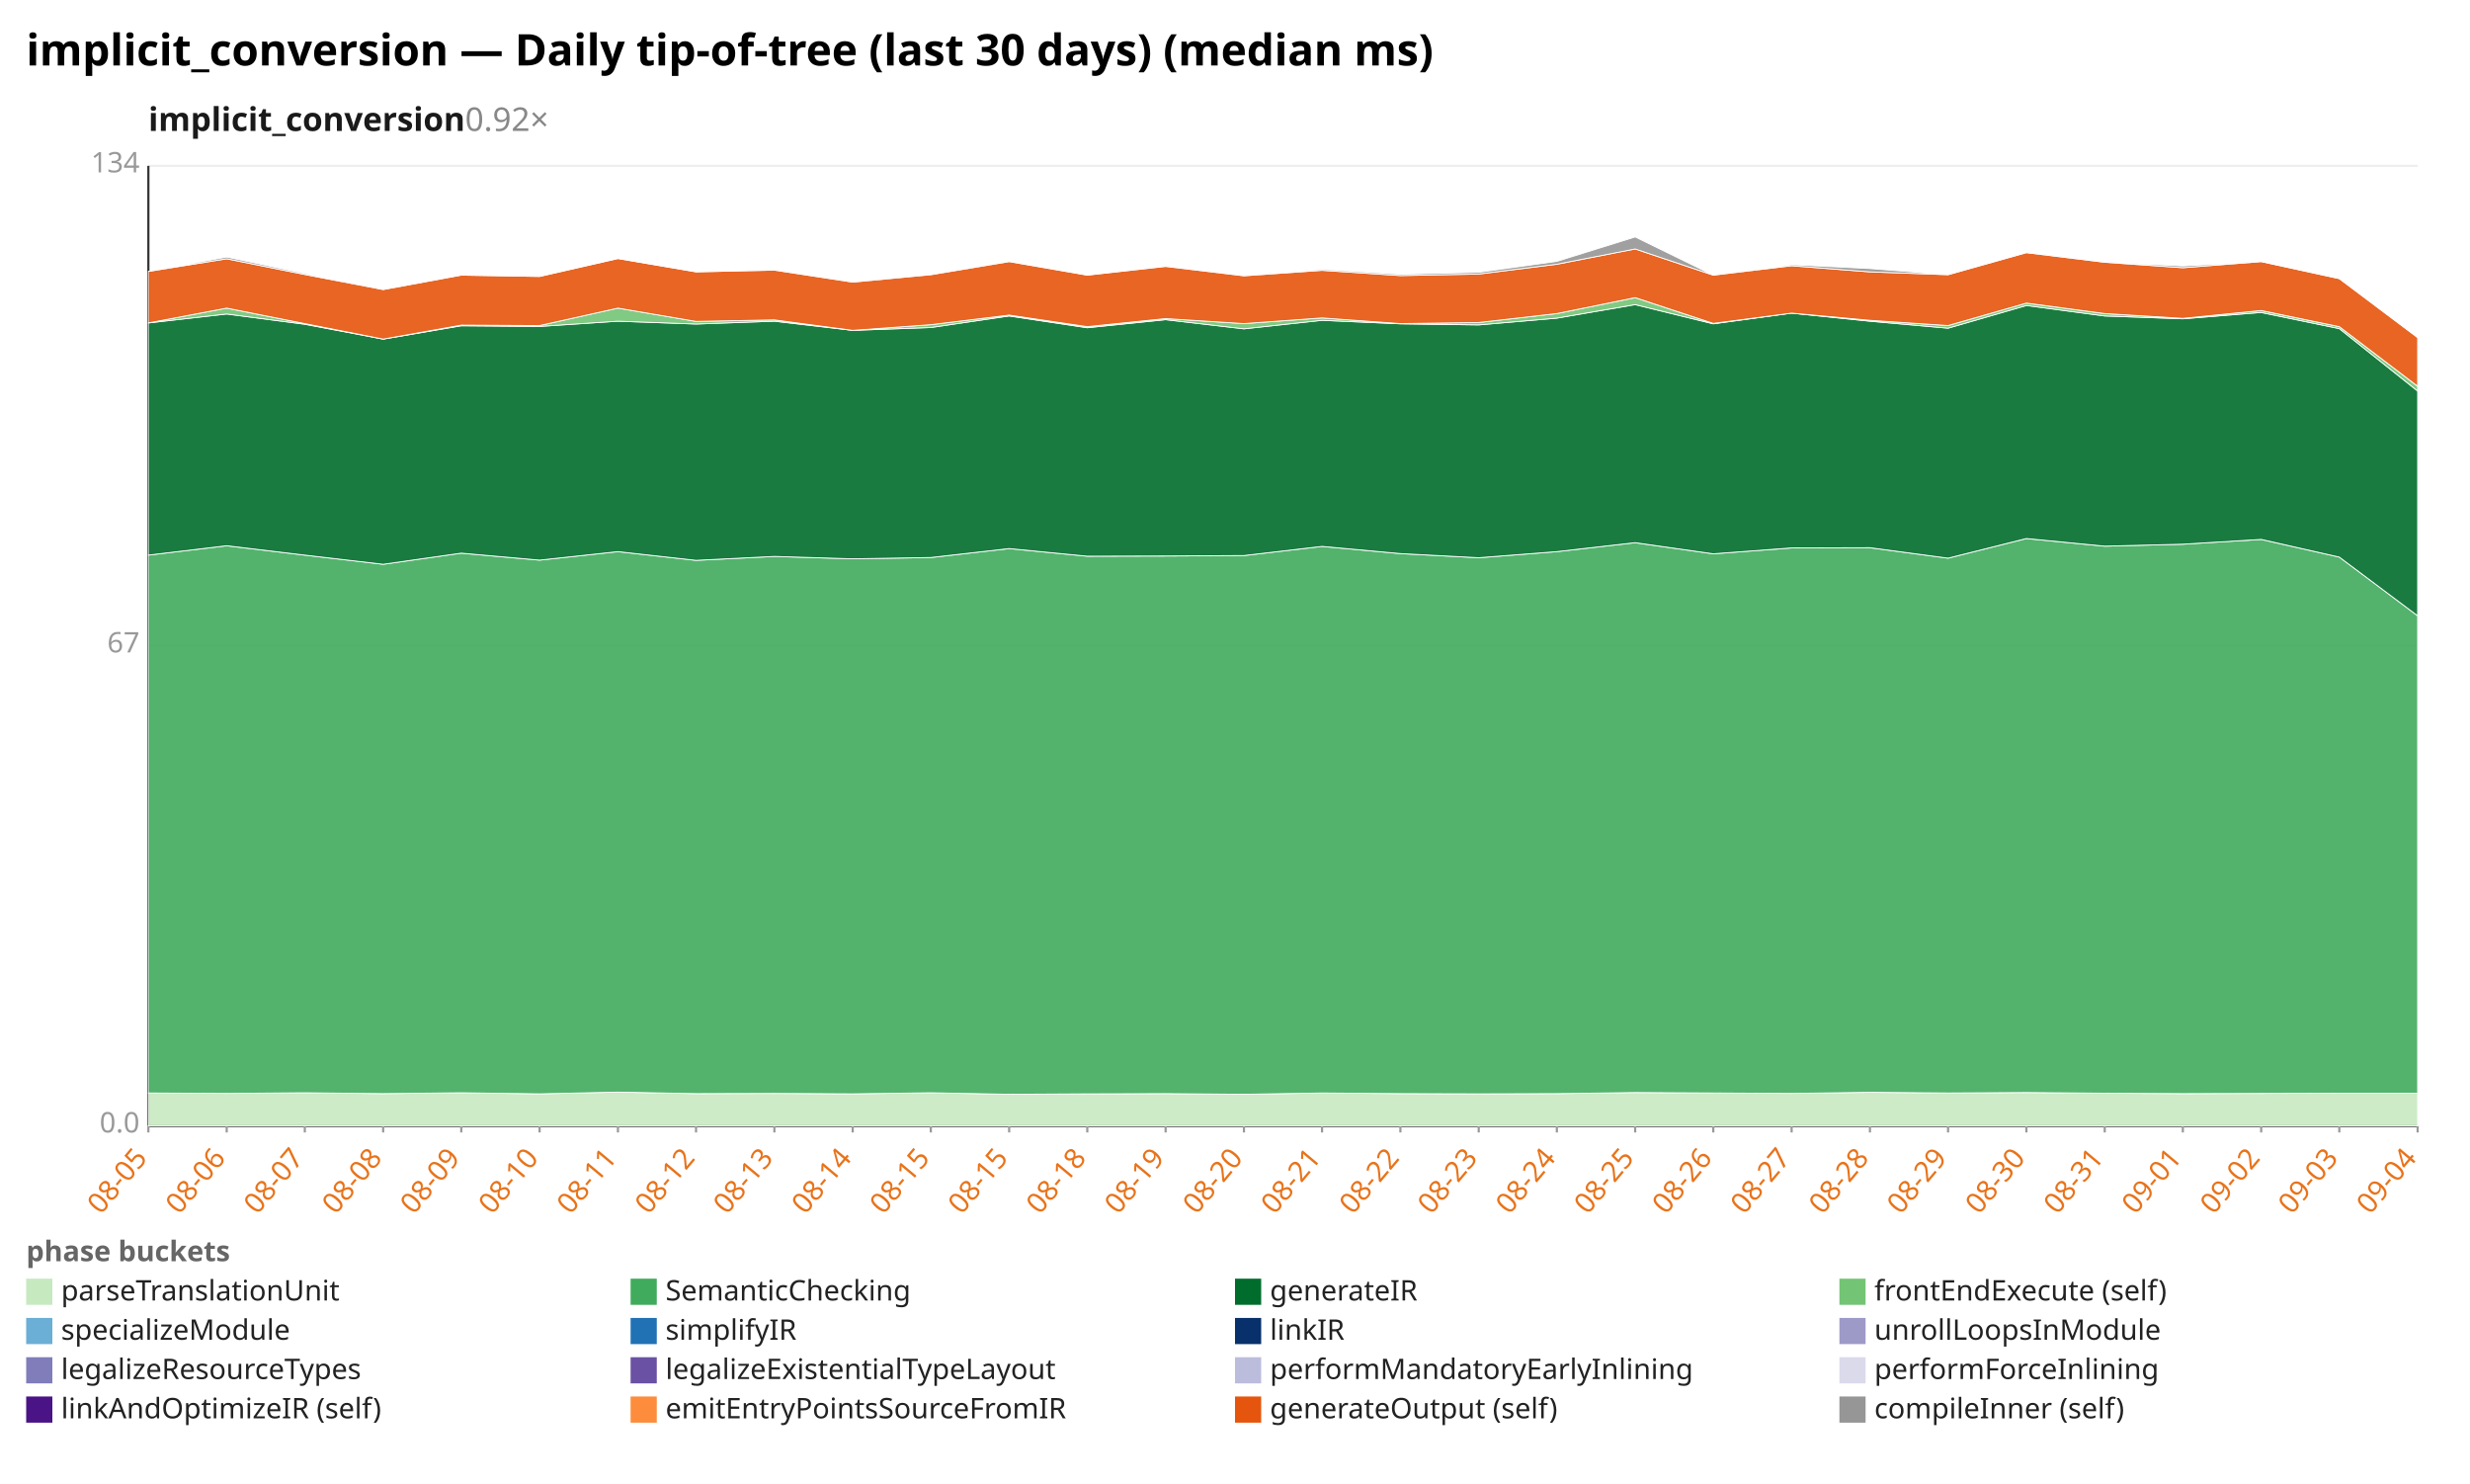
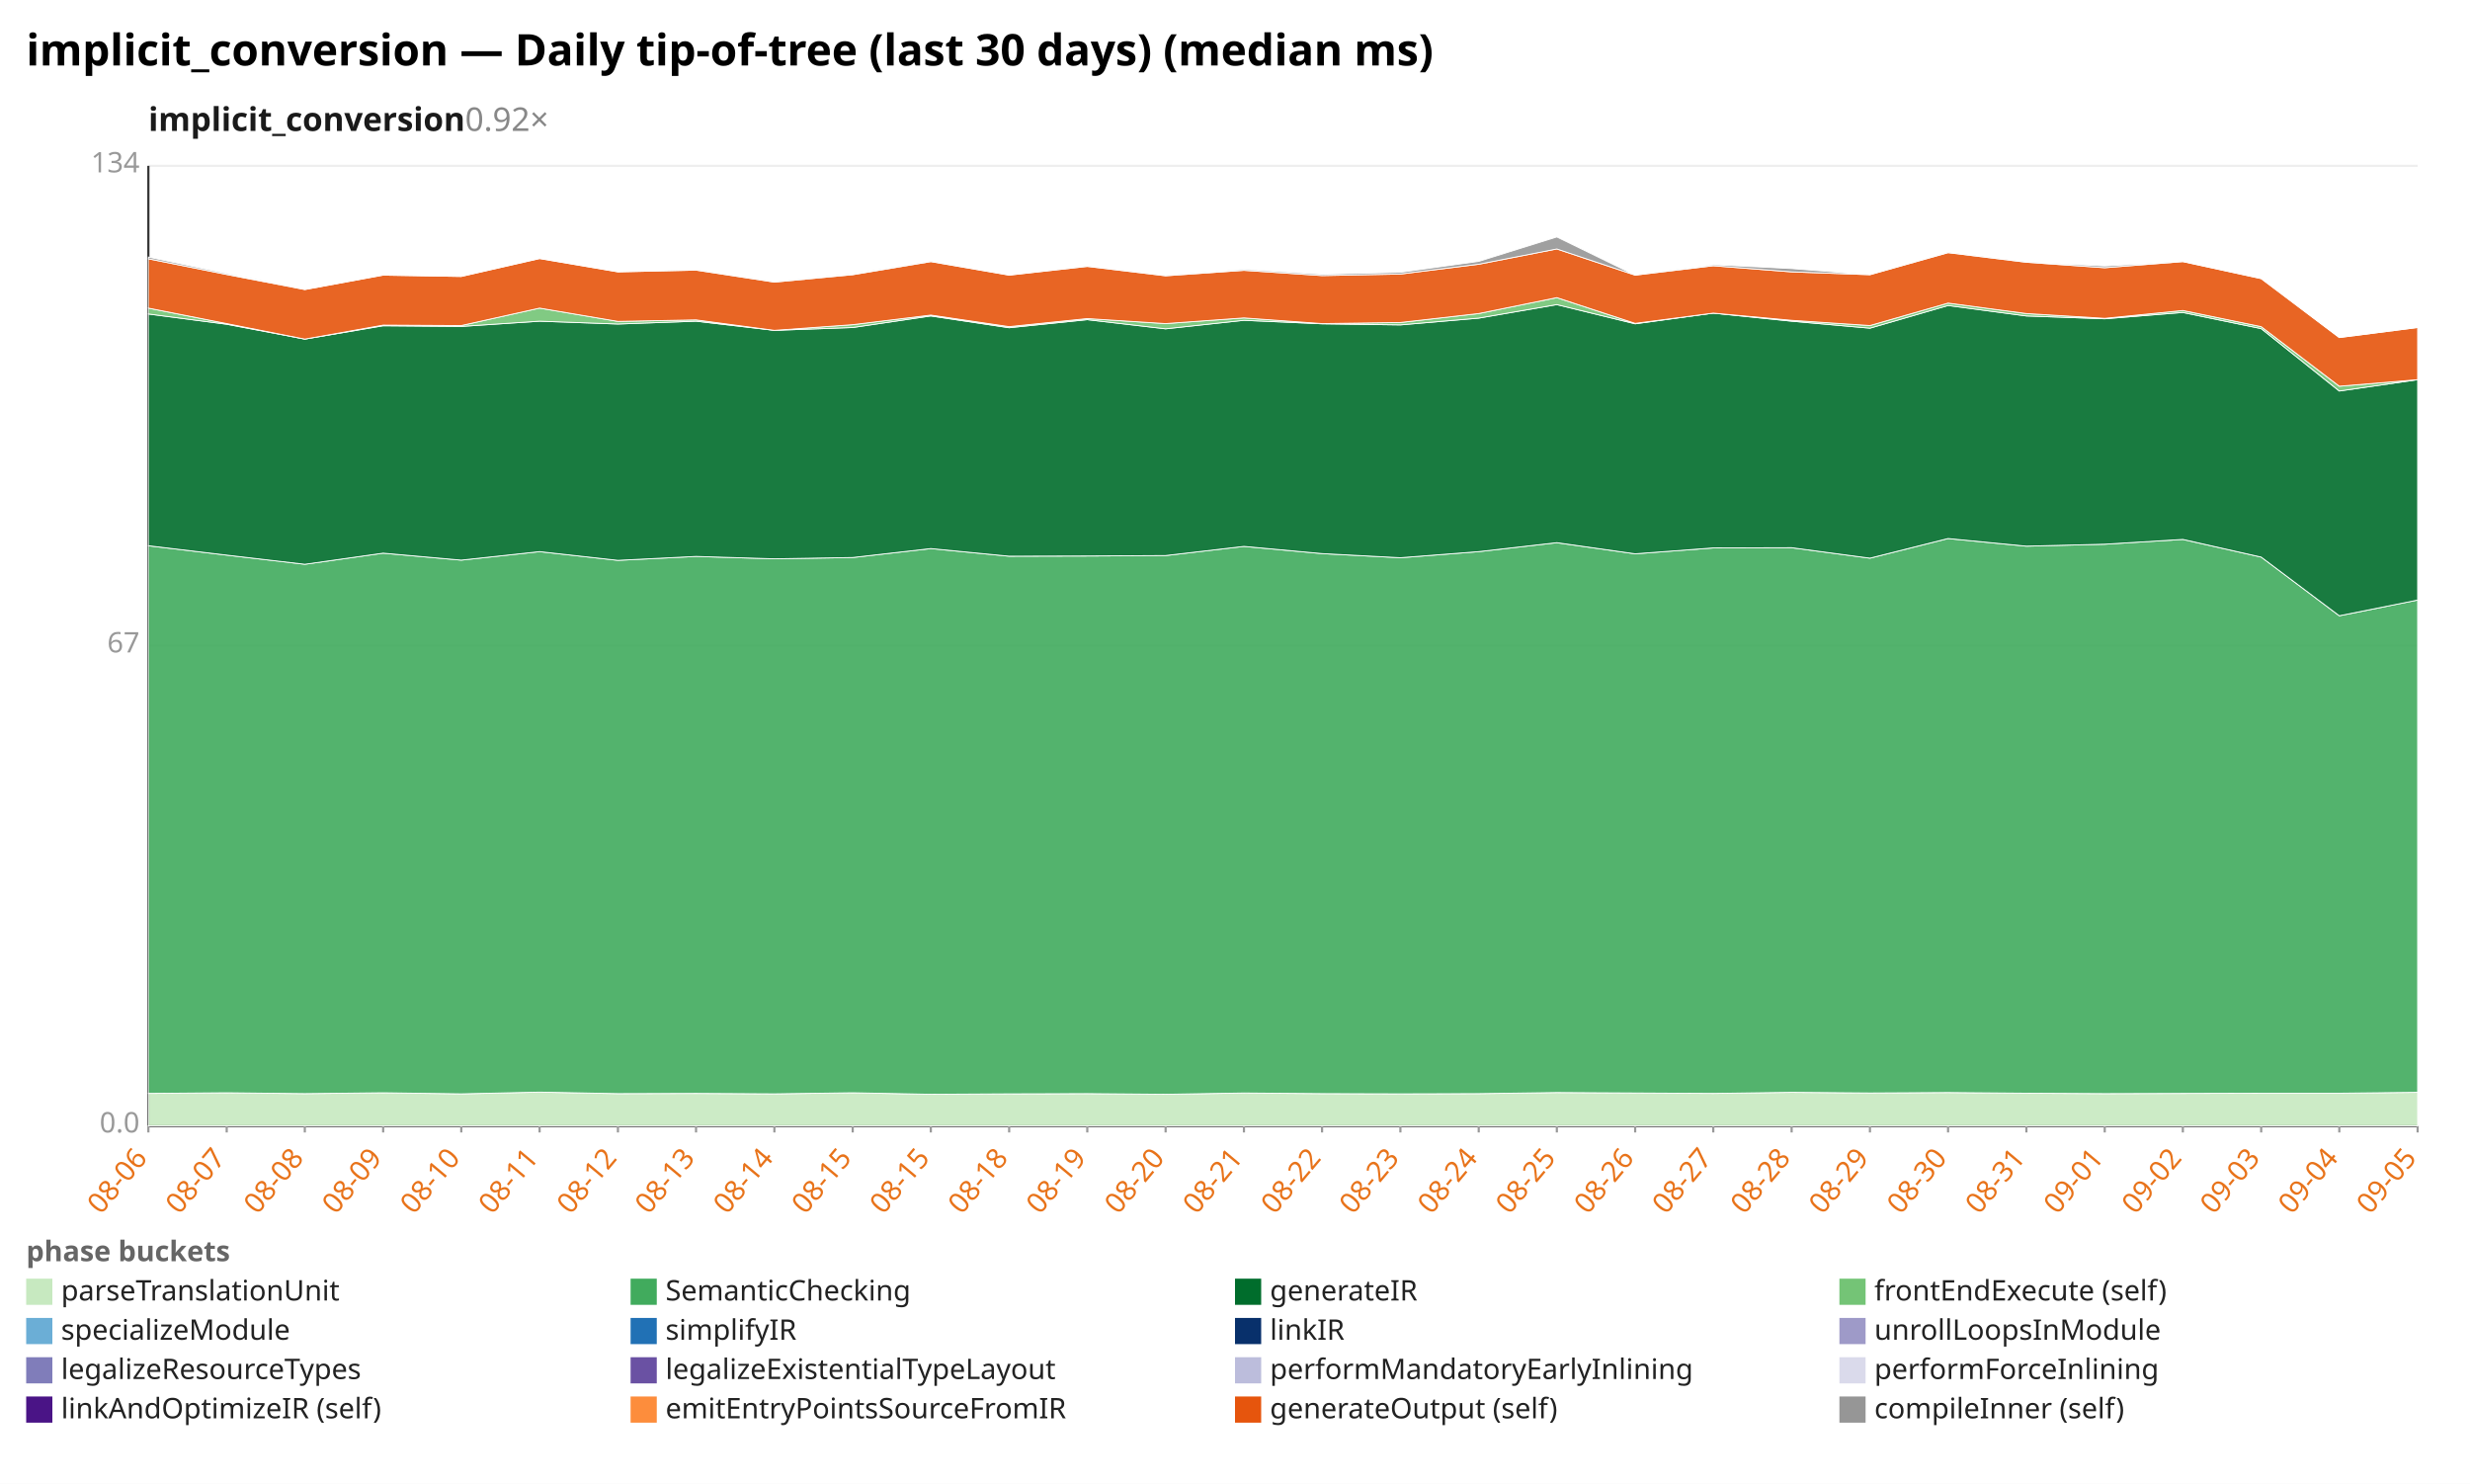
<svg xmlns="http://www.w3.org/2000/svg" width="1132" height="680" viewBox="0 0 1132 680" preserveAspectRatio="xMidYMid meet" font-family="sans-serif" font-size="13">
  <rect width="1132" height="680" fill="white" />
  <text x="12" y="30" font-size="20" font-weight="bold">implicit_conversion — Daily tip-of-tree (last 30 days) (median ms)</text>
  <text x="68" y="60" font-size="15" font-weight="600" fill="#1a1a1a">implicit_conversion<tspan fill="#888" font-weight="400" text-decoration="none">  0.92×</tspan>
  </text>
  <line x1="68.0" y1="516.0" x2="1108.0" y2="516.0" stroke="#eee" />
  <text x="64.0" y="519.0" text-anchor="end" fill="#999">0.0</text>
  <line x1="68.0" y1="296.0" x2="1108.0" y2="296.0" stroke="#eee" />
  <text x="64.0" y="299.0" text-anchor="end" fill="#999">67</text>
  <line x1="68.0" y1="76.0" x2="1108.0" y2="76.0" stroke="#eee" />
  <text x="64.0" y="79.0" text-anchor="end" fill="#999">134</text>
  <line x1="68.0" y1="76.0" x2="68.0" y2="516.0" stroke="#333" />
  <line x1="68.0" y1="516.0" x2="1108.0" y2="516.0" stroke="#333" />
  <line x1="68.0" y1="516.0" x2="68.0" y2="519.0" stroke="#999" />
-   <text x="68.0" y="531.0" text-anchor="end" fill="#e8731a" transform="rotate(-50 68.0 531.0)">08-05</text>
+   <text x="68.0" y="531.0" text-anchor="end" fill="#e8731a" transform="rotate(-50 68.0 531.0)">08-06</text>
  <line x1="103.9" y1="516.0" x2="103.9" y2="519.0" stroke="#999" />
-   <text x="103.9" y="531.0" text-anchor="end" fill="#e8731a" transform="rotate(-50 103.9 531.0)">08-06</text>
+   <text x="103.9" y="531.0" text-anchor="end" fill="#e8731a" transform="rotate(-50 103.9 531.0)">08-07</text>
  <line x1="139.7" y1="516.0" x2="139.7" y2="519.0" stroke="#999" />
-   <text x="139.7" y="531.0" text-anchor="end" fill="#e8731a" transform="rotate(-50 139.7 531.0)">08-07</text>
+   <text x="139.7" y="531.0" text-anchor="end" fill="#e8731a" transform="rotate(-50 139.7 531.0)">08-08</text>
  <line x1="175.6" y1="516.0" x2="175.6" y2="519.0" stroke="#999" />
-   <text x="175.6" y="531.0" text-anchor="end" fill="#e8731a" transform="rotate(-50 175.6 531.0)">08-08</text>
+   <text x="175.6" y="531.0" text-anchor="end" fill="#e8731a" transform="rotate(-50 175.6 531.0)">08-09</text>
  <line x1="211.4" y1="516.0" x2="211.4" y2="519.0" stroke="#999" />
-   <text x="211.4" y="531.0" text-anchor="end" fill="#e8731a" transform="rotate(-50 211.4 531.0)">08-09</text>
+   <text x="211.4" y="531.0" text-anchor="end" fill="#e8731a" transform="rotate(-50 211.4 531.0)">08-10</text>
  <line x1="247.3" y1="516.0" x2="247.3" y2="519.0" stroke="#999" />
-   <text x="247.3" y="531.0" text-anchor="end" fill="#e8731a" transform="rotate(-50 247.3 531.0)">08-10</text>
+   <text x="247.3" y="531.0" text-anchor="end" fill="#e8731a" transform="rotate(-50 247.3 531.0)">08-11</text>
  <line x1="283.2" y1="516.0" x2="283.2" y2="519.0" stroke="#999" />
-   <text x="283.2" y="531.0" text-anchor="end" fill="#e8731a" transform="rotate(-50 283.2 531.0)">08-11</text>
+   <text x="283.2" y="531.0" text-anchor="end" fill="#e8731a" transform="rotate(-50 283.2 531.0)">08-12</text>
  <line x1="319.0" y1="516.0" x2="319.0" y2="519.0" stroke="#999" />
-   <text x="319.0" y="531.0" text-anchor="end" fill="#e8731a" transform="rotate(-50 319.0 531.0)">08-12</text>
+   <text x="319.0" y="531.0" text-anchor="end" fill="#e8731a" transform="rotate(-50 319.0 531.0)">08-13</text>
  <line x1="354.9" y1="516.0" x2="354.9" y2="519.0" stroke="#999" />
-   <text x="354.9" y="531.0" text-anchor="end" fill="#e8731a" transform="rotate(-50 354.9 531.0)">08-13</text>
+   <text x="354.9" y="531.0" text-anchor="end" fill="#e8731a" transform="rotate(-50 354.9 531.0)">08-14</text>
  <line x1="390.8" y1="516.0" x2="390.8" y2="519.0" stroke="#999" />
-   <text x="390.8" y="531.0" text-anchor="end" fill="#e8731a" transform="rotate(-50 390.8 531.0)">08-14</text>
+   <text x="390.8" y="531.0" text-anchor="end" fill="#e8731a" transform="rotate(-50 390.8 531.0)">08-15</text>
  <line x1="426.6" y1="516.0" x2="426.6" y2="519.0" stroke="#999" />
  <text x="426.6" y="531.0" text-anchor="end" fill="#e8731a" transform="rotate(-50 426.6 531.0)">08-15</text>
  <line x1="462.5" y1="516.0" x2="462.5" y2="519.0" stroke="#999" />
-   <text x="462.5" y="531.0" text-anchor="end" fill="#e8731a" transform="rotate(-50 462.5 531.0)">08-15</text>
+   <text x="462.5" y="531.0" text-anchor="end" fill="#e8731a" transform="rotate(-50 462.5 531.0)">08-18</text>
  <line x1="498.3" y1="516.0" x2="498.3" y2="519.0" stroke="#999" />
-   <text x="498.3" y="531.0" text-anchor="end" fill="#e8731a" transform="rotate(-50 498.3 531.0)">08-18</text>
+   <text x="498.3" y="531.0" text-anchor="end" fill="#e8731a" transform="rotate(-50 498.3 531.0)">08-19</text>
  <line x1="534.2" y1="516.0" x2="534.2" y2="519.0" stroke="#999" />
-   <text x="534.2" y="531.0" text-anchor="end" fill="#e8731a" transform="rotate(-50 534.2 531.0)">08-19</text>
+   <text x="534.2" y="531.0" text-anchor="end" fill="#e8731a" transform="rotate(-50 534.2 531.0)">08-20</text>
  <line x1="570.1" y1="516.0" x2="570.1" y2="519.0" stroke="#999" />
-   <text x="570.1" y="531.0" text-anchor="end" fill="#e8731a" transform="rotate(-50 570.1 531.0)">08-20</text>
+   <text x="570.1" y="531.0" text-anchor="end" fill="#e8731a" transform="rotate(-50 570.1 531.0)">08-21</text>
  <line x1="605.9" y1="516.0" x2="605.9" y2="519.0" stroke="#999" />
-   <text x="605.9" y="531.0" text-anchor="end" fill="#e8731a" transform="rotate(-50 605.9 531.0)">08-21</text>
+   <text x="605.9" y="531.0" text-anchor="end" fill="#e8731a" transform="rotate(-50 605.9 531.0)">08-22</text>
  <line x1="641.8" y1="516.0" x2="641.8" y2="519.0" stroke="#999" />
-   <text x="641.8" y="531.0" text-anchor="end" fill="#e8731a" transform="rotate(-50 641.8 531.0)">08-22</text>
+   <text x="641.8" y="531.0" text-anchor="end" fill="#e8731a" transform="rotate(-50 641.8 531.0)">08-23</text>
  <line x1="677.7" y1="516.0" x2="677.7" y2="519.0" stroke="#999" />
-   <text x="677.7" y="531.0" text-anchor="end" fill="#e8731a" transform="rotate(-50 677.7 531.0)">08-23</text>
+   <text x="677.7" y="531.0" text-anchor="end" fill="#e8731a" transform="rotate(-50 677.7 531.0)">08-24</text>
  <line x1="713.5" y1="516.0" x2="713.5" y2="519.0" stroke="#999" />
-   <text x="713.5" y="531.0" text-anchor="end" fill="#e8731a" transform="rotate(-50 713.5 531.0)">08-24</text>
+   <text x="713.5" y="531.0" text-anchor="end" fill="#e8731a" transform="rotate(-50 713.5 531.0)">08-25</text>
  <line x1="749.4" y1="516.0" x2="749.4" y2="519.0" stroke="#999" />
-   <text x="749.4" y="531.0" text-anchor="end" fill="#e8731a" transform="rotate(-50 749.4 531.0)">08-25</text>
+   <text x="749.4" y="531.0" text-anchor="end" fill="#e8731a" transform="rotate(-50 749.4 531.0)">08-26</text>
  <line x1="785.2" y1="516.0" x2="785.2" y2="519.0" stroke="#999" />
-   <text x="785.2" y="531.0" text-anchor="end" fill="#e8731a" transform="rotate(-50 785.2 531.0)">08-26</text>
+   <text x="785.2" y="531.0" text-anchor="end" fill="#e8731a" transform="rotate(-50 785.2 531.0)">08-27</text>
  <line x1="821.1" y1="516.0" x2="821.1" y2="519.0" stroke="#999" />
-   <text x="821.1" y="531.0" text-anchor="end" fill="#e8731a" transform="rotate(-50 821.1 531.0)">08-27</text>
+   <text x="821.1" y="531.0" text-anchor="end" fill="#e8731a" transform="rotate(-50 821.1 531.0)">08-28</text>
  <line x1="857.0" y1="516.0" x2="857.0" y2="519.0" stroke="#999" />
-   <text x="857.0" y="531.0" text-anchor="end" fill="#e8731a" transform="rotate(-50 857.0 531.0)">08-28</text>
+   <text x="857.0" y="531.0" text-anchor="end" fill="#e8731a" transform="rotate(-50 857.0 531.0)">08-29</text>
  <line x1="892.8" y1="516.0" x2="892.8" y2="519.0" stroke="#999" />
-   <text x="892.8" y="531.0" text-anchor="end" fill="#e8731a" transform="rotate(-50 892.8 531.0)">08-29</text>
+   <text x="892.8" y="531.0" text-anchor="end" fill="#e8731a" transform="rotate(-50 892.8 531.0)">08-30</text>
  <line x1="928.7" y1="516.0" x2="928.7" y2="519.0" stroke="#999" />
-   <text x="928.7" y="531.0" text-anchor="end" fill="#e8731a" transform="rotate(-50 928.7 531.0)">08-30</text>
+   <text x="928.7" y="531.0" text-anchor="end" fill="#e8731a" transform="rotate(-50 928.7 531.0)">08-31</text>
  <line x1="964.6" y1="516.0" x2="964.6" y2="519.0" stroke="#999" />
-   <text x="964.6" y="531.0" text-anchor="end" fill="#e8731a" transform="rotate(-50 964.6 531.0)">08-31</text>
+   <text x="964.6" y="531.0" text-anchor="end" fill="#e8731a" transform="rotate(-50 964.6 531.0)">09-01</text>
  <line x1="1000.4" y1="516.0" x2="1000.4" y2="519.0" stroke="#999" />
-   <text x="1000.4" y="531.0" text-anchor="end" fill="#e8731a" transform="rotate(-50 1000.4 531.0)">09-01</text>
+   <text x="1000.4" y="531.0" text-anchor="end" fill="#e8731a" transform="rotate(-50 1000.4 531.0)">09-02</text>
  <line x1="1036.3" y1="516.0" x2="1036.3" y2="519.0" stroke="#999" />
-   <text x="1036.3" y="531.0" text-anchor="end" fill="#e8731a" transform="rotate(-50 1036.3 531.0)">09-02</text>
+   <text x="1036.3" y="531.0" text-anchor="end" fill="#e8731a" transform="rotate(-50 1036.3 531.0)">09-03</text>
  <line x1="1072.1" y1="516.0" x2="1072.1" y2="519.0" stroke="#999" />
-   <text x="1072.1" y="531.0" text-anchor="end" fill="#e8731a" transform="rotate(-50 1072.1 531.0)">09-03</text>
+   <text x="1072.1" y="531.0" text-anchor="end" fill="#e8731a" transform="rotate(-50 1072.1 531.0)">09-04</text>
  <line x1="1108.0" y1="516.0" x2="1108.0" y2="519.0" stroke="#999" />
-   <text x="1108.0" y="531.0" text-anchor="end" fill="#e8731a" transform="rotate(-50 1108.0 531.0)">09-04</text>
-   <polygon points="68.0,500.9 103.9,501.1 139.7,500.8 175.6,501.2 211.4,500.8 247.3,501.3 283.2,500.5 319.0,501.2 354.9,501.1 390.8,501.3 426.6,500.8 462.5,501.5 498.3,501.3 534.2,501.2 570.1,501.5 605.9,500.9 641.8,501.2 677.7,501.3 713.5,501.2 749.4,500.7 785.2,500.9 821.1,501.1 857.0,500.6 892.8,500.9 928.7,500.7 964.6,501.0 1000.4,501.2 1036.3,501.1 1072.1,501.0 1108.0,501.0 1108.0,516.0 1072.1,516.0 1036.3,516.0 1000.4,516.0 964.6,516.0 928.7,516.0 892.8,516.0 857.0,516.0 821.1,516.0 785.2,516.0 749.4,516.0 713.5,516.0 677.7,516.0 641.8,516.0 605.9,516.0 570.1,516.0 534.2,516.0 498.3,516.0 462.5,516.0 426.6,516.0 390.8,516.0 354.9,516.0 319.0,516.0 283.2,516.0 247.3,516.0 211.4,516.0 175.6,516.0 139.7,516.0 103.9,516.0 68.0,516.0" fill="#c7e9c0" fill-opacity="0.9" stroke="#fff" stroke-width="0.4" />
-   <polygon points="68.0,254.4 103.9,250.1 139.7,254.4 175.6,258.6 211.4,253.5 247.3,256.7 283.2,252.8 319.0,256.8 354.9,255.0 390.8,256.1 426.6,255.5 462.5,251.4 498.3,254.9 534.2,254.8 570.1,254.6 605.9,250.4 641.8,253.7 677.7,255.6 713.5,252.8 749.4,248.7 785.2,253.8 821.1,251.1 857.0,251.0 892.8,255.8 928.7,246.8 964.6,250.3 1000.4,249.4 1036.3,247.2 1072.1,255.3 1108.0,282.2 1108.0,501.0 1072.1,501.0 1036.3,501.1 1000.4,501.2 964.6,501.0 928.7,500.7 892.8,500.9 857.0,500.6 821.1,501.1 785.2,500.9 749.4,500.7 713.5,501.2 677.7,501.3 641.8,501.2 605.9,500.9 570.1,501.5 534.2,501.2 498.3,501.3 462.5,501.5 426.6,500.8 390.8,501.3 354.9,501.1 319.0,501.2 283.2,500.5 247.3,501.3 211.4,500.8 175.6,501.2 139.7,500.8 103.9,501.1 68.0,500.9" fill="#41ab5d" fill-opacity="0.9" stroke="#fff" stroke-width="0.4" />
-   <polygon points="68.0,148.0 103.9,143.9 139.7,148.6 175.6,155.4 211.4,149.3 247.3,149.6 283.2,147.2 319.0,148.5 354.9,147.2 390.8,151.4 426.6,150.1 462.5,144.8 498.3,150.2 534.2,146.5 570.1,150.7 605.9,146.8 641.8,148.4 677.7,148.9 713.5,145.8 749.4,139.6 785.2,148.4 821.1,143.5 857.0,147.2 892.8,150.4 928.7,140.0 964.6,144.8 1000.4,146.1 1036.3,143.2 1072.1,150.6 1108.0,179.2 1108.0,282.2 1072.1,255.3 1036.3,247.2 1000.4,249.4 964.6,250.3 928.7,246.8 892.8,255.8 857.0,251.0 821.1,251.1 785.2,253.8 749.4,248.7 713.5,252.8 677.7,255.6 641.8,253.7 605.9,250.4 570.1,254.6 534.2,254.8 498.3,254.9 462.5,251.4 426.6,255.5 390.8,256.1 354.9,255.0 319.0,256.8 283.2,252.8 247.3,256.7 211.4,253.5 175.6,258.6 139.7,254.4 103.9,250.1 68.0,254.4" fill="#006d2c" fill-opacity="0.9" stroke="#fff" stroke-width="0.4" />
-   <polygon points="68.0,148.0 103.9,141.2 139.7,148.3 175.6,155.4 211.4,149.0 247.3,149.2 283.2,141.2 319.0,147.3 354.9,146.6 390.8,151.4 426.6,148.8 462.5,144.4 498.3,149.7 534.2,146.0 570.1,148.3 605.9,145.7 641.8,148.3 677.7,147.8 713.5,143.7 749.4,136.4 785.2,148.2 821.1,143.5 857.0,146.8 892.8,149.2 928.7,138.9 964.6,143.7 1000.4,145.9 1036.3,142.3 1072.1,149.7 1108.0,177.0 1108.0,179.2 1072.1,150.6 1036.3,143.2 1000.4,146.1 964.6,144.8 928.7,140.0 892.8,150.4 857.0,147.2 821.1,143.5 785.2,148.4 749.4,139.6 713.5,145.8 677.7,148.9 641.8,148.4 605.9,146.8 570.1,150.7 534.2,146.5 498.3,150.2 462.5,144.8 426.6,150.1 390.8,151.4 354.9,147.2 319.0,148.5 283.2,147.2 247.3,149.6 211.4,149.3 175.6,155.4 139.7,148.6 103.9,143.9 68.0,148.0" fill="#74c476" fill-opacity="0.9" stroke="#fff" stroke-width="0.4" />
-   <polygon points="68.0,124.4 103.9,118.6 139.7,125.8 175.6,132.7 211.4,126.1 247.3,126.7 283.2,118.5 319.0,124.6 354.9,123.8 390.8,129.3 426.6,125.9 462.5,119.9 498.3,126.1 534.2,122.1 570.1,126.4 605.9,123.9 641.8,126.3 677.7,125.6 713.5,121.1 749.4,114.1 785.2,126.1 821.1,121.8 857.0,124.6 892.8,125.9 928.7,115.8 964.6,120.2 1000.4,122.7 1036.3,119.9 1072.1,127.7 1108.0,154.7 1108.0,177.0 1072.1,149.7 1036.3,142.3 1000.4,145.9 964.6,143.7 928.7,138.9 892.8,149.2 857.0,146.8 821.1,143.5 785.2,148.2 749.4,136.4 713.5,143.7 677.7,147.8 641.8,148.3 605.9,145.7 570.1,148.3 534.2,146.0 498.3,149.7 462.5,144.4 426.6,148.8 390.8,151.4 354.9,146.6 319.0,147.3 283.2,141.2 247.3,149.2 211.4,149.0 175.6,155.4 139.7,148.3 103.9,141.2 68.0,148.0" fill="#e6550d" fill-opacity="0.9" stroke="#fff" stroke-width="0.4" />
-   <polygon points="68.0,124.4 103.9,117.8 139.7,125.3 175.6,132.7 211.4,126.1 247.3,126.7 283.2,118.5 319.0,124.6 354.9,123.7 390.8,129.2 426.6,125.5 462.5,119.8 498.3,126.1 534.2,122.0 570.1,126.3 605.9,123.4 641.8,125.7 677.7,124.8 713.5,119.8 749.4,108.6 785.2,126.1 821.1,121.3 857.0,123.1 892.8,125.9 928.7,115.7 964.6,120.1 1000.4,121.9 1036.3,119.9 1072.1,127.7 1108.0,154.7 1108.0,154.7 1072.1,127.7 1036.3,119.9 1000.4,122.7 964.6,120.2 928.7,115.8 892.8,125.9 857.0,124.6 821.1,121.8 785.2,126.1 749.4,114.1 713.5,121.1 677.7,125.6 641.8,126.3 605.9,123.9 570.1,126.4 534.2,122.1 498.3,126.1 462.5,119.9 426.6,125.9 390.8,129.3 354.9,123.8 319.0,124.6 283.2,118.5 247.3,126.7 211.4,126.1 175.6,132.7 139.7,125.8 103.9,118.6 68.0,124.4" fill="#969696" fill-opacity="0.9" stroke="#fff" stroke-width="0.4" />
+   <text x="1108.0" y="531.0" text-anchor="end" fill="#e8731a" transform="rotate(-50 1108.0 531.0)">09-05</text>
+   <polygon points="68.0,501.1 103.9,500.8 139.7,501.2 175.6,500.8 211.4,501.3 247.3,500.5 283.2,501.2 319.0,501.1 354.9,501.3 390.8,500.8 426.6,501.5 462.5,501.3 498.3,501.2 534.2,501.5 570.1,500.9 605.9,501.2 641.8,501.3 677.7,501.2 713.5,500.7 749.4,500.9 785.2,501.1 821.1,500.6 857.0,500.9 892.8,500.7 928.7,501.0 964.6,501.2 1000.4,501.1 1036.3,501.0 1072.1,501.0 1108.0,500.6 1108.0,516.0 1072.1,516.0 1036.3,516.0 1000.4,516.0 964.6,516.0 928.7,516.0 892.8,516.0 857.0,516.0 821.1,516.0 785.2,516.0 749.4,516.0 713.5,516.0 677.7,516.0 641.8,516.0 605.9,516.0 570.1,516.0 534.2,516.0 498.3,516.0 462.5,516.0 426.6,516.0 390.8,516.0 354.9,516.0 319.0,516.0 283.2,516.0 247.3,516.0 211.4,516.0 175.6,516.0 139.7,516.0 103.9,516.0 68.0,516.0" fill="#c7e9c0" fill-opacity="0.9" stroke="#fff" stroke-width="0.4" />
+   <polygon points="68.0,250.1 103.9,254.4 139.7,258.6 175.6,253.5 211.4,256.7 247.3,252.8 283.2,256.8 319.0,255.0 354.9,256.1 390.8,255.5 426.6,251.4 462.5,254.9 498.3,254.8 534.2,254.6 570.1,250.4 605.9,253.7 641.8,255.6 677.7,252.8 713.5,248.7 749.4,253.8 785.2,251.1 821.1,251.0 857.0,255.8 892.8,246.8 928.7,250.3 964.6,249.4 1000.4,247.2 1036.3,255.3 1072.1,282.2 1108.0,275.0 1108.0,500.6 1072.1,501.0 1036.3,501.0 1000.4,501.1 964.6,501.2 928.7,501.0 892.8,500.7 857.0,500.9 821.1,500.6 785.2,501.1 749.4,500.9 713.5,500.7 677.7,501.2 641.8,501.3 605.9,501.2 570.1,500.9 534.2,501.5 498.3,501.2 462.5,501.3 426.6,501.5 390.8,500.8 354.9,501.3 319.0,501.1 283.2,501.2 247.3,500.5 211.4,501.3 175.6,500.8 139.7,501.2 103.9,500.8 68.0,501.1" fill="#41ab5d" fill-opacity="0.9" stroke="#fff" stroke-width="0.4" />
+   <polygon points="68.0,143.9 103.9,148.6 139.7,155.4 175.6,149.3 211.4,149.6 247.3,147.2 283.2,148.5 319.0,147.2 354.9,151.4 390.8,150.1 426.6,144.8 462.5,150.2 498.3,146.5 534.2,150.7 570.1,146.8 605.9,148.4 641.8,148.9 677.7,145.8 713.5,139.6 749.4,148.4 785.2,143.5 821.1,147.2 857.0,150.4 892.8,140.0 928.7,144.8 964.6,146.1 1000.4,143.2 1036.3,150.6 1072.1,179.2 1108.0,174.0 1108.0,275.0 1072.1,282.2 1036.3,255.3 1000.4,247.2 964.6,249.4 928.7,250.3 892.8,246.8 857.0,255.8 821.1,251.0 785.2,251.1 749.4,253.8 713.5,248.7 677.7,252.8 641.8,255.6 605.9,253.7 570.1,250.4 534.2,254.6 498.3,254.8 462.5,254.9 426.6,251.4 390.8,255.5 354.9,256.1 319.0,255.0 283.2,256.8 247.3,252.8 211.4,256.7 175.6,253.5 139.7,258.6 103.9,254.4 68.0,250.1" fill="#006d2c" fill-opacity="0.9" stroke="#fff" stroke-width="0.4" />
+   <polygon points="68.0,141.2 103.9,148.3 139.7,155.4 175.6,149.0 211.4,149.2 247.3,141.2 283.2,147.3 319.0,146.6 354.9,151.4 390.8,148.8 426.6,144.4 462.5,149.7 498.3,146.0 534.2,148.3 570.1,145.7 605.9,148.3 641.8,147.8 677.7,143.7 713.5,136.4 749.4,148.2 785.2,143.5 821.1,146.8 857.0,149.2 892.8,138.9 928.7,143.7 964.6,145.9 1000.4,142.3 1036.3,149.7 1072.1,177.0 1108.0,174.0 1108.0,174.0 1072.1,179.2 1036.3,150.6 1000.4,143.2 964.6,146.1 928.7,144.8 892.8,140.0 857.0,150.4 821.1,147.2 785.2,143.5 749.4,148.4 713.5,139.6 677.7,145.8 641.8,148.9 605.9,148.4 570.1,146.8 534.2,150.7 498.3,146.5 462.5,150.2 426.6,144.8 390.8,150.1 354.9,151.4 319.0,147.2 283.2,148.5 247.3,147.2 211.4,149.6 175.6,149.3 139.7,155.4 103.9,148.6 68.0,143.9" fill="#74c476" fill-opacity="0.9" stroke="#fff" stroke-width="0.4" />
+   <polygon points="68.0,118.6 103.9,125.8 139.7,132.7 175.6,126.1 211.4,126.7 247.3,118.5 283.2,124.6 319.0,123.8 354.9,129.3 390.8,125.9 426.6,119.9 462.5,126.1 498.3,122.1 534.2,126.4 570.1,123.9 605.9,126.3 641.8,125.6 677.7,121.1 713.5,114.1 749.4,126.1 785.2,121.8 821.1,124.6 857.0,125.9 892.8,115.8 928.7,120.2 964.6,122.7 1000.4,119.9 1036.3,127.7 1072.1,154.7 1108.0,150.1 1108.0,174.0 1072.1,177.0 1036.3,149.7 1000.4,142.3 964.6,145.9 928.7,143.7 892.8,138.9 857.0,149.2 821.1,146.8 785.2,143.5 749.4,148.2 713.5,136.4 677.7,143.7 641.8,147.8 605.9,148.3 570.1,145.7 534.2,148.3 498.3,146.0 462.5,149.7 426.6,144.4 390.8,148.8 354.9,151.4 319.0,146.6 283.2,147.3 247.3,141.2 211.4,149.2 175.6,149.0 139.7,155.4 103.9,148.3 68.0,141.2" fill="#e6550d" fill-opacity="0.9" stroke="#fff" stroke-width="0.4" />
+   <polygon points="68.0,117.8 103.9,125.3 139.7,132.7 175.6,126.1 211.4,126.7 247.3,118.5 283.2,124.6 319.0,123.7 354.9,129.2 390.8,125.5 426.6,119.8 462.5,126.1 498.3,122.0 534.2,126.3 570.1,123.4 605.9,125.7 641.8,124.8 677.7,119.8 713.5,108.6 749.4,126.1 785.2,121.3 821.1,123.1 857.0,125.9 892.8,115.7 928.7,120.1 964.6,121.9 1000.4,119.9 1036.3,127.7 1072.1,154.7 1108.0,150.1 1108.0,150.1 1072.1,154.7 1036.3,127.7 1000.4,119.9 964.6,122.7 928.7,120.2 892.8,115.8 857.0,125.9 821.1,124.6 785.2,121.8 749.4,126.1 713.5,114.1 677.7,121.1 641.8,125.6 605.9,126.3 570.1,123.9 534.2,126.4 498.3,122.1 462.5,126.1 426.6,119.9 390.8,125.9 354.9,129.3 319.0,123.8 283.2,124.6 247.3,118.5 211.4,126.7 175.6,126.1 139.7,132.7 103.9,125.8 68.0,118.6" fill="#969696" fill-opacity="0.9" stroke="#fff" stroke-width="0.4" />
  <text x="12" y="578" fill="#666" font-weight="600">phase buckets</text>
  <rect x="12" y="586" width="12" height="12" fill="#c7e9c0" />
  <text x="28" y="596" fill="#222">parseTranslationUnit</text>
  <rect x="289" y="586" width="12" height="12" fill="#41ab5d" />
  <text x="305" y="596" fill="#222">SemanticChecking</text>
  <rect x="566" y="586" width="12" height="12" fill="#006d2c" />
  <text x="582" y="596" fill="#222">generateIR</text>
  <rect x="843" y="586" width="12" height="12" fill="#74c476" />
  <text x="859" y="596" fill="#222">frontEndExecute (self)</text>
  <rect x="12" y="604" width="12" height="12" fill="#6baed6" />
  <text x="28" y="614" fill="#222">specializeModule</text>
  <rect x="289" y="604" width="12" height="12" fill="#2171b5" />
  <text x="305" y="614" fill="#222">simplifyIR</text>
  <rect x="566" y="604" width="12" height="12" fill="#08306b" />
  <text x="582" y="614" fill="#222">linkIR</text>
  <rect x="843" y="604" width="12" height="12" fill="#9e9ac8" />
  <text x="859" y="614" fill="#222">unrollLoopsInModule</text>
  <rect x="12" y="622" width="12" height="12" fill="#807dba" />
  <text x="28" y="632" fill="#222">legalizeResourceTypes</text>
  <rect x="289" y="622" width="12" height="12" fill="#6a51a3" />
  <text x="305" y="632" fill="#222">legalizeExistentialTypeLayout</text>
  <rect x="566" y="622" width="12" height="12" fill="#bcbddc" />
  <text x="582" y="632" fill="#222">performMandatoryEarlyInlining</text>
  <rect x="843" y="622" width="12" height="12" fill="#dadaeb" />
  <text x="859" y="632" fill="#222">performForceInlining</text>
  <rect x="12" y="640" width="12" height="12" fill="#4a1486" />
  <text x="28" y="650" fill="#222">linkAndOptimizeIR (self)</text>
  <rect x="289" y="640" width="12" height="12" fill="#fd8d3c" />
  <text x="305" y="650" fill="#222">emitEntryPointsSourceFromIR</text>
  <rect x="566" y="640" width="12" height="12" fill="#e6550d" />
  <text x="582" y="650" fill="#222">generateOutput (self)</text>
  <rect x="843" y="640" width="12" height="12" fill="#969696" />
  <text x="859" y="650" fill="#222">compileInner (self)</text>
</svg>
